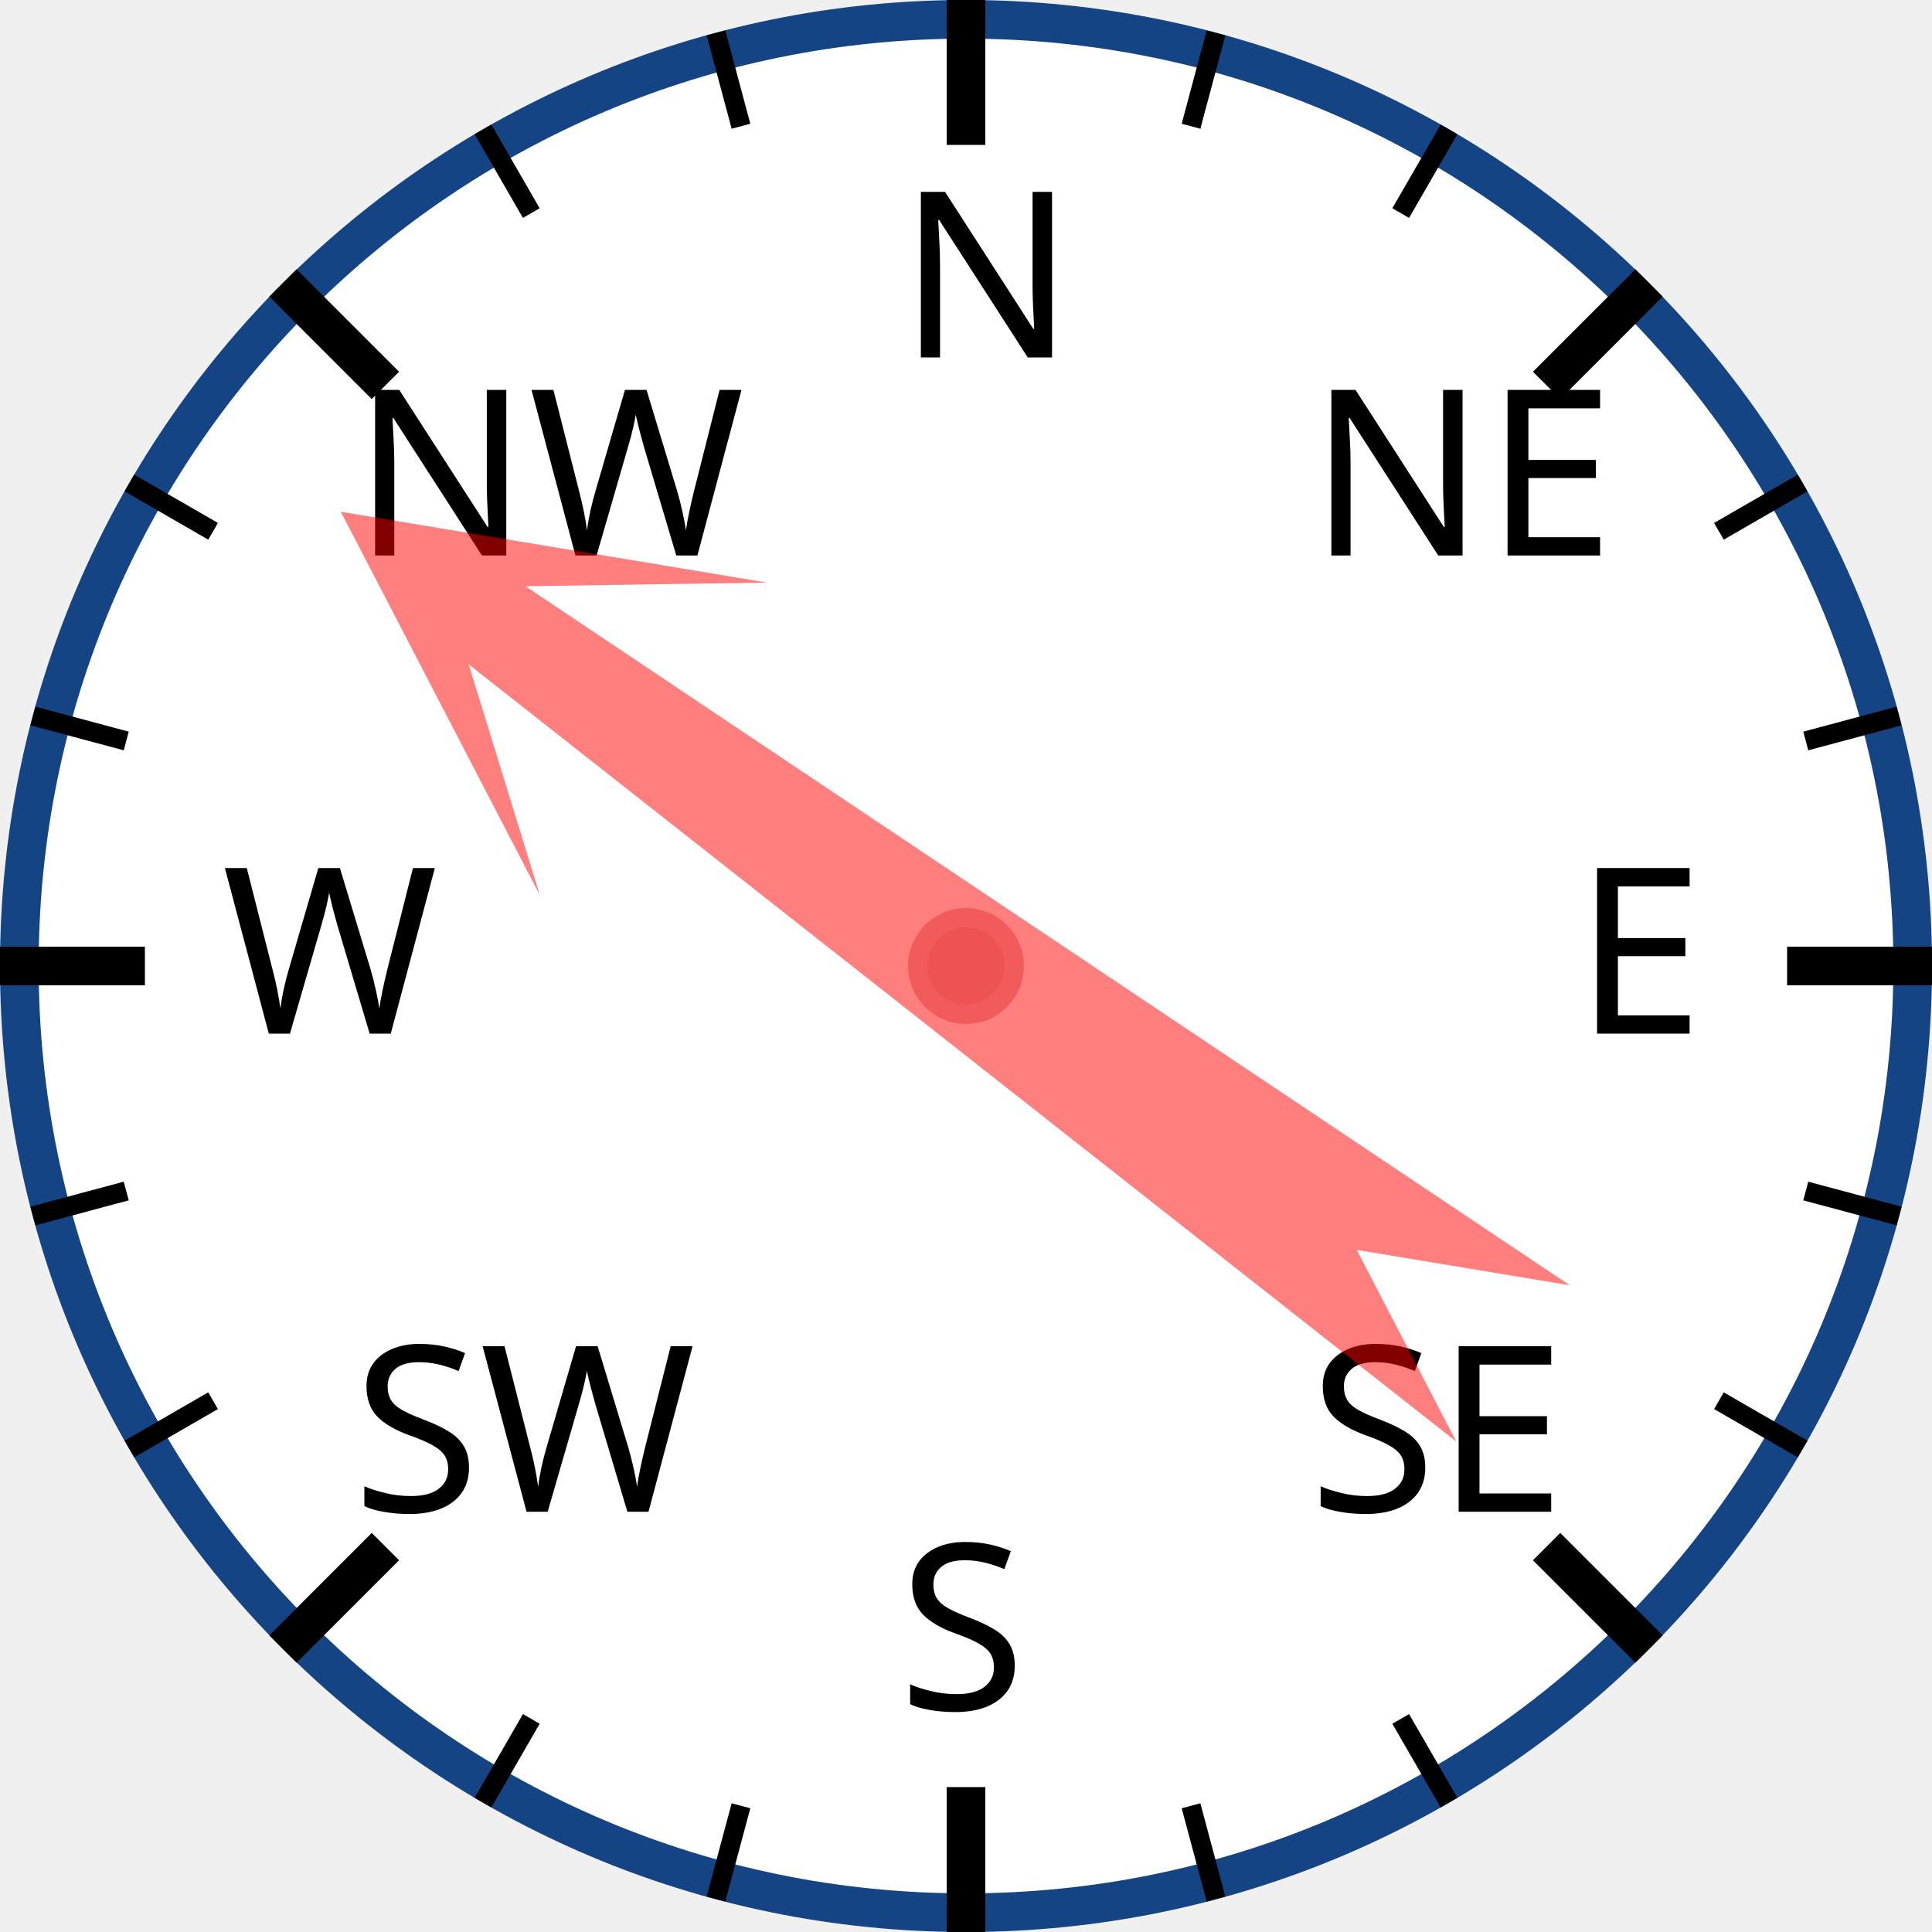
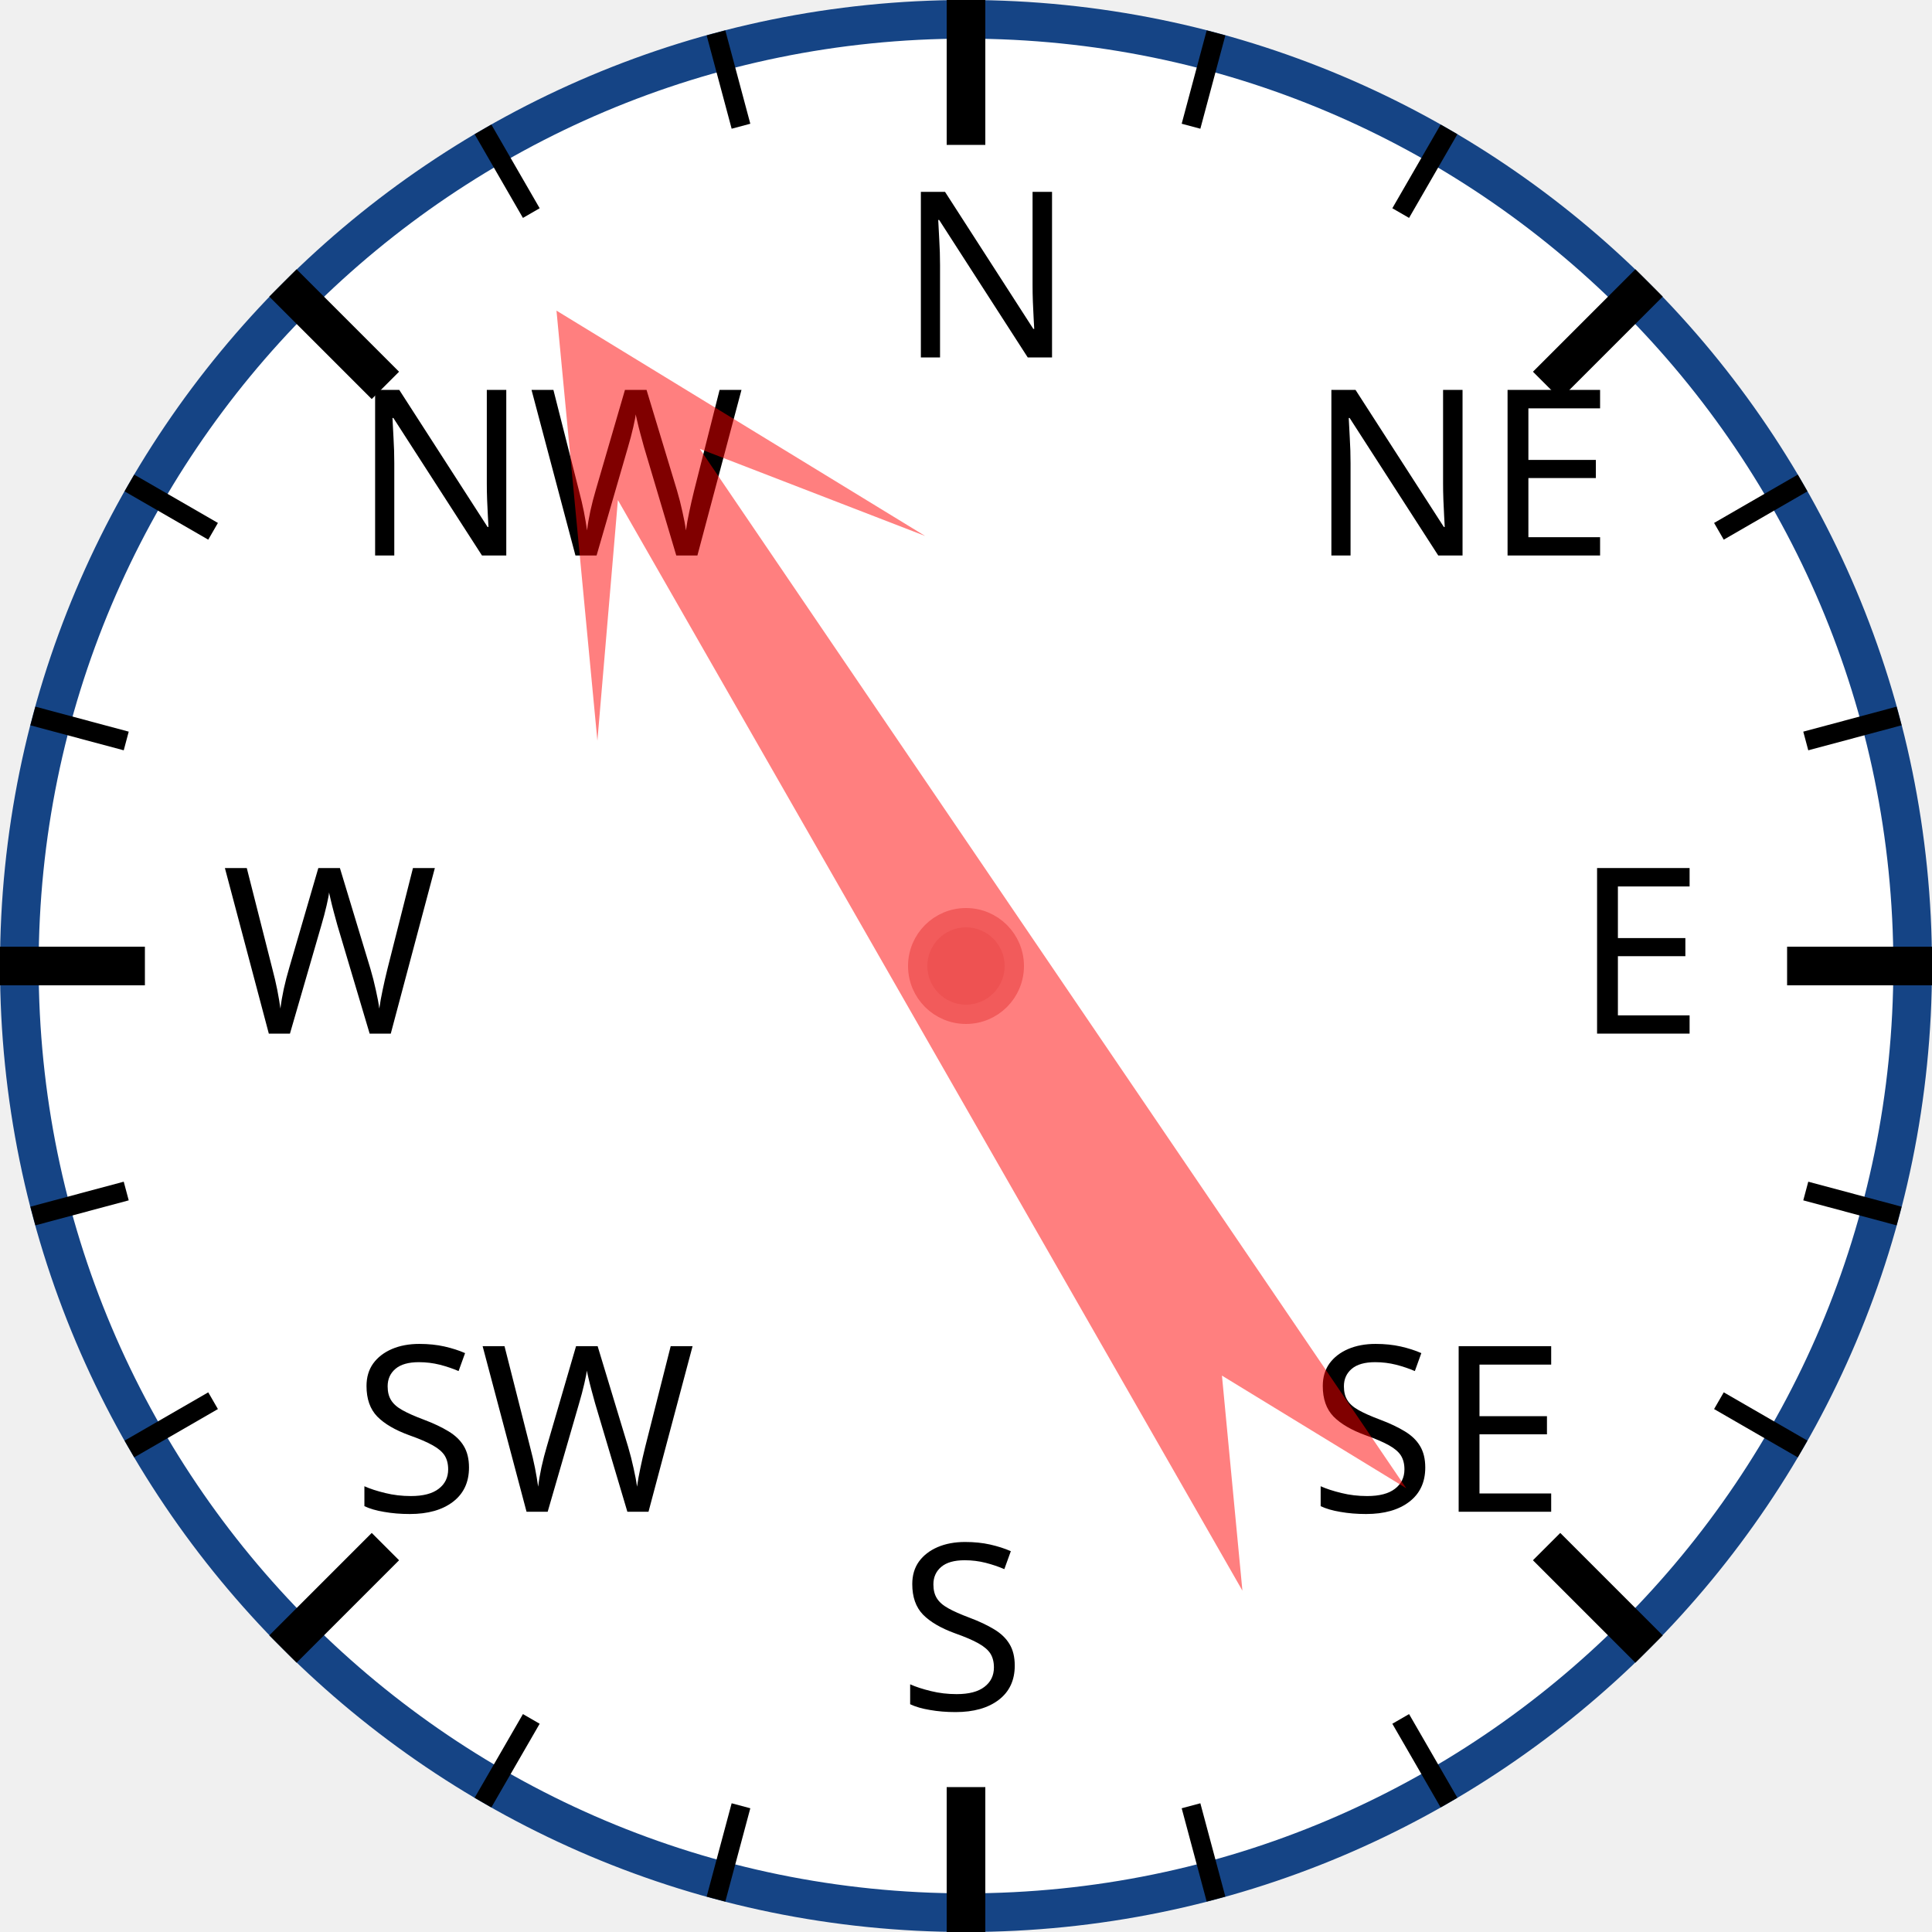
<svg xmlns="http://www.w3.org/2000/svg" width="120px" height="120px" viewBox="0 0 200 200">
  <circle cx="100" cy="100" r="98" style="fill: white; stroke: #154485; stroke-width: 4;" />
  <text x="93.0" y="37.0" style="font-family: sans-serif; font-size: 18pt;">N</text>
  <line x1="100.0" y1="0.0" x2="100.0" y2="15.0" style="stroke: black; stroke-width: 4;" />
  <line x1="74.118" y1="3.407" x2="76.706" y2="13.067" style="stroke: black; stroke-width: 2;" />
  <line x1="50" y1="13.397" x2="55" y2="22.058" style="stroke: black; stroke-width: 2;" />
  <text x="36.503" y="57.503" style="font-family: sans-serif; font-size: 18pt;">NW</text>
  <line x1="29.289" y1="29.289" x2="39.896" y2="39.896" style="stroke: black; stroke-width: 4;" />
  <line x1="13.397" y1="50" x2="22.058" y2="55" style="stroke: black; stroke-width: 2;" />
  <line x1="3.407" y1="74.118" x2="13.067" y2="76.706" style="stroke: black; stroke-width: 2;" />
  <text x="23.0" y="107.0" style="font-family: sans-serif; font-size: 18pt;">W</text>
  <line x1="0.0" y1="100.0" x2="15.0" y2="100.0" style="stroke: black; stroke-width: 4;" />
  <line x1="3.407" y1="125.882" x2="13.067" y2="123.294" style="stroke: black; stroke-width: 2;" />
  <line x1="13.397" y1="150" x2="22.058" y2="145" style="stroke: black; stroke-width: 2;" />
  <text x="36.503" y="156.497" style="font-family: sans-serif; font-size: 18pt;">SW</text>
  <line x1="29.289" y1="170.711" x2="39.896" y2="160.104" style="stroke: black; stroke-width: 4;" />
  <line x1="50" y1="186.603" x2="55" y2="177.942" style="stroke: black; stroke-width: 2;" />
  <line x1="74.118" y1="196.593" x2="76.706" y2="186.933" style="stroke: black; stroke-width: 2;" />
  <text x="93" y="177.0" style="font-family: sans-serif; font-size: 18pt;">S</text>
  <line x1="100" y1="200.0" x2="100" y2="185.0" style="stroke: black; stroke-width: 4;" />
  <line x1="125.882" y1="196.593" x2="123.294" y2="186.933" style="stroke: black; stroke-width: 2;" />
  <line x1="150.0" y1="186.603" x2="145.0" y2="177.942" style="stroke: black; stroke-width: 2;" />
  <text x="135.497" y="156.497" style="font-family: sans-serif; font-size: 18pt;">SE</text>
  <line x1="170.711" y1="170.711" x2="160.104" y2="160.104" style="stroke: black; stroke-width: 4;" />
  <line x1="186.603" y1="150" x2="177.942" y2="145" style="stroke: black; stroke-width: 2;" />
  <line x1="196.593" y1="125.882" x2="186.933" y2="123.294" style="stroke: black; stroke-width: 2;" />
  <text x="163.0" y="107" style="font-family: sans-serif; font-size: 18pt;">E</text>
  <line x1="200.0" y1="100" x2="185.0" y2="100" style="stroke: black; stroke-width: 4;" />
  <line x1="196.593" y1="74.118" x2="186.933" y2="76.706" style="stroke: black; stroke-width: 2;" />
  <line x1="186.603" y1="50" x2="177.942" y2="55" style="stroke: black; stroke-width: 2;" />
  <text x="135.497" y="57.503" style="font-family: sans-serif; font-size: 18pt;">NE</text>
  <line x1="170.711" y1="29.289" x2="160.104" y2="39.896" style="stroke: black; stroke-width: 4;" />
  <line x1="150" y1="13.397" x2="145" y2="22.058" style="stroke: black; stroke-width: 2;" />
  <line x1="125.882" y1="3.407" x2="123.294" y2="13.067" style="stroke: black; stroke-width: 2;" />
-   <polygon points="100 20 120 60 105 40 110 170 100 150 90 170 95 40 80 60" style="fill: red; fill-opacity: 0.5;" transform="rotate(306,100,100)" />
+   <polygon points="100 20 120 60 105 40 110 170 100 150 90 170 95 40 80 60" style="fill: red; fill-opacity: 0.5;" transform="rotate(328,100,100)" />
  <circle cx="100" cy="100" r="5" style="fill: #EE5252; stroke: #F25B5B; stroke-width: 2;" />
</svg>
